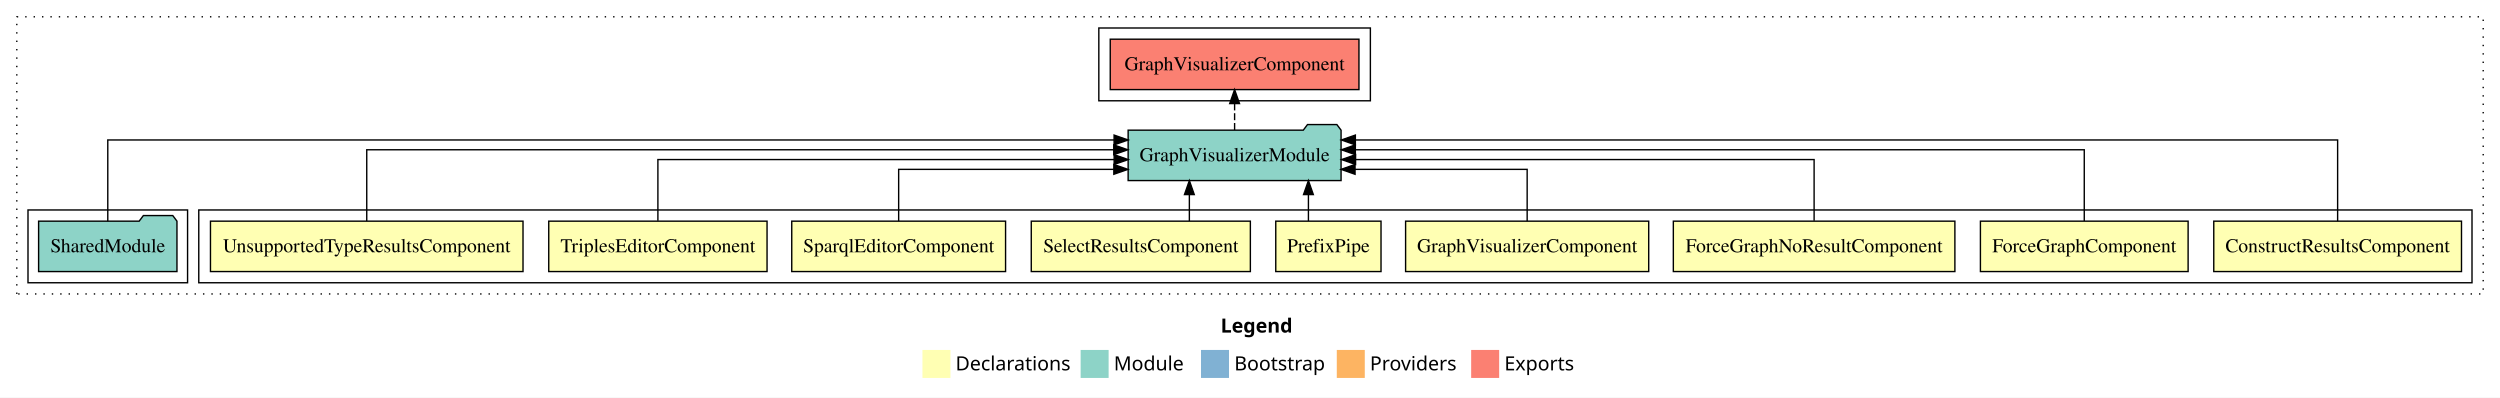
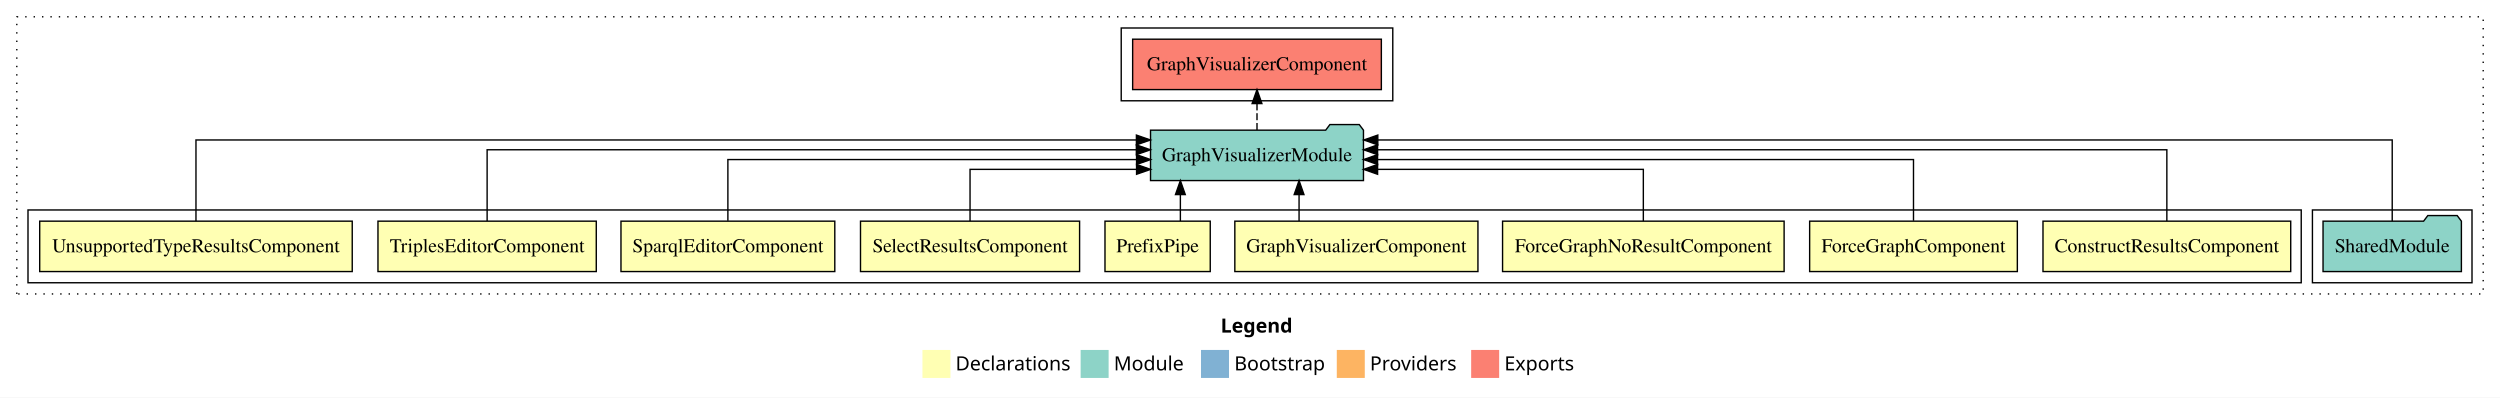
<svg xmlns="http://www.w3.org/2000/svg" width="1786pt" height="284pt" viewBox="0.00 0.00 1786.00 284.00">
  <g id="graph0" class="graph" transform="scale(1 1) rotate(0) translate(4 280)">
    <polygon fill="white" stroke="transparent" points="-4,4 -4,-280 1782,-280 1782,4 -4,4" />
    <text text-anchor="start" x="868.01" y="-42.4" font-family="sans-serif" font-weight="bold" font-size="14.00">Legend</text>
    <polygon fill="#ffffb3" stroke="transparent" points="655,-10 655,-30 675,-30 675,-10 655,-10" />
    <text text-anchor="start" x="678.63" y="-15.4" font-family="sans-serif" font-size="14.00">  Declarations</text>
    <polygon fill="#8dd3c7" stroke="transparent" points="768,-10 768,-30 788,-30 788,-10 768,-10" />
    <text text-anchor="start" x="791.73" y="-15.4" font-family="sans-serif" font-size="14.00">  Module</text>
    <polygon fill="#80b1d3" stroke="transparent" points="854,-10 854,-30 874,-30 874,-10 854,-10" />
    <text text-anchor="start" x="877.78" y="-15.4" font-family="sans-serif" font-size="14.00">  Bootstrap</text>
    <polygon fill="#fdb462" stroke="transparent" points="951,-10 951,-30 971,-30 971,-10 951,-10" />
    <text text-anchor="start" x="974.67" y="-15.4" font-family="sans-serif" font-size="14.00">  Providers</text>
    <polygon fill="#fb8072" stroke="transparent" points="1047,-10 1047,-30 1067,-30 1067,-10 1047,-10" />
    <text text-anchor="start" x="1070.73" y="-15.4" font-family="sans-serif" font-size="14.00">  Exports</text>
    <g id="clust1" class="cluster">
      <polygon fill="none" stroke="black" stroke-dasharray="1,5" points="8,-70 8,-268 1770,-268 1770,-70 8,-70" />
    </g>
-     <g id="clust2" class="cluster">
-       <polygon fill="none" stroke="black" points="138,-78 138,-130 1762,-130 1762,-78 138,-78" />
-     </g>
    <g id="clust13" class="cluster">
-       <polygon fill="none" stroke="black" points="781,-208 781,-260 975,-260 975,-208 781,-208" />
+       <polygon fill="none" stroke="black" points="797,-208 797,-260 991,-260 991,-208 797,-208" />
    </g>
    <g id="clust12" class="cluster">
-       <polygon fill="none" stroke="black" points="16,-78 16,-130 130,-130 130,-78 16,-78" />
+       <polygon fill="none" stroke="black" points="1648,-78 1648,-130 1762,-130 1762,-78 1648,-78" />
+     </g>
+     <g id="clust2" class="cluster">
+       <polygon fill="none" stroke="black" points="16,-78 16,-130 1640,-130 1640,-78 16,-78" />
    </g>
    <g id="node1" class="node">
-       <polygon fill="#ffffb3" stroke="black" points="1754.49,-122 1577.51,-122 1577.51,-86 1754.49,-86 1754.49,-122" />
-       <text text-anchor="middle" x="1666" y="-99.8" font-family="Times,serif" font-size="14.00">ConstructResultsComponent</text>
+       <polygon fill="#ffffb3" stroke="black" points="1632.49,-122 1455.51,-122 1455.51,-86 1632.49,-86 1632.49,-122" />
+       <text text-anchor="middle" x="1544" y="-99.8" font-family="Times,serif" font-size="14.00">ConstructResultsComponent</text>
    </g>
    <g id="node10" class="node">
-       <polygon fill="#8dd3c7" stroke="black" points="954.06,-187 951.06,-191 930.06,-191 927.06,-187 801.94,-187 801.94,-151 954.06,-151 954.06,-187" />
-       <text text-anchor="middle" x="878" y="-164.8" font-family="Times,serif" font-size="14.00">GraphVisualizerModule</text>
+       <polygon fill="#8dd3c7" stroke="black" points="970.06,-187 967.06,-191 946.06,-191 943.06,-187 817.94,-187 817.94,-151 970.06,-151 970.06,-187" />
+       <text text-anchor="middle" x="894" y="-164.8" font-family="Times,serif" font-size="14.00">GraphVisualizerModule</text>
    </g>
    <g id="edge1" class="edge">
-       <path fill="none" stroke="black" d="M1666,-122.01C1666,-144.49 1666,-180 1666,-180 1666,-180 964.27,-180 964.27,-180" />
-       <polygon fill="black" stroke="black" points="964.27,-176.5 954.27,-180 964.27,-183.5 964.27,-176.5" />
+       <path fill="none" stroke="black" d="M1544,-122.13C1544,-142.57 1544,-173 1544,-173 1544,-173 980.15,-173 980.15,-173" />
+       <polygon fill="black" stroke="black" points="980.15,-169.5 970.15,-173 980.15,-176.5 980.15,-169.5" />
    </g>
    <g id="node2" class="node">
-       <polygon fill="#ffffb3" stroke="black" points="1559.19,-122 1410.81,-122 1410.81,-86 1559.19,-86 1559.19,-122" />
-       <text text-anchor="middle" x="1485" y="-99.8" font-family="Times,serif" font-size="14.00">ForceGraphComponent</text>
+       <polygon fill="#ffffb3" stroke="black" points="1437.19,-122 1288.81,-122 1288.81,-86 1437.19,-86 1437.19,-122" />
+       <text text-anchor="middle" x="1363" y="-99.8" font-family="Times,serif" font-size="14.00">ForceGraphComponent</text>
    </g>
    <g id="edge2" class="edge">
-       <path fill="none" stroke="black" d="M1485,-122.13C1485,-142.57 1485,-173 1485,-173 1485,-173 964.26,-173 964.26,-173" />
-       <polygon fill="black" stroke="black" points="964.26,-169.5 954.26,-173 964.26,-176.5 964.26,-169.5" />
+       <path fill="none" stroke="black" d="M1363,-122.27C1363,-140.56 1363,-166 1363,-166 1363,-166 980.14,-166 980.14,-166" />
+       <polygon fill="black" stroke="black" points="980.14,-162.5 970.14,-166 980.14,-169.5 980.14,-162.5" />
    </g>
    <g id="node3" class="node">
-       <polygon fill="#ffffb3" stroke="black" points="1392.57,-122 1191.43,-122 1191.43,-86 1392.57,-86 1392.57,-122" />
-       <text text-anchor="middle" x="1292" y="-99.8" font-family="Times,serif" font-size="14.00">ForceGraphNoResultComponent</text>
+       <polygon fill="#ffffb3" stroke="black" points="1270.57,-122 1069.43,-122 1069.43,-86 1270.57,-86 1270.57,-122" />
+       <text text-anchor="middle" x="1170" y="-99.8" font-family="Times,serif" font-size="14.00">ForceGraphNoResultComponent</text>
    </g>
    <g id="edge3" class="edge">
-       <path fill="none" stroke="black" d="M1292,-122.27C1292,-140.56 1292,-166 1292,-166 1292,-166 964.42,-166 964.42,-166" />
-       <polygon fill="black" stroke="black" points="964.42,-162.5 954.42,-166 964.42,-169.5 964.42,-162.5" />
+       <path fill="none" stroke="black" d="M1170,-122.01C1170,-138.05 1170,-159 1170,-159 1170,-159 980.15,-159 980.15,-159" />
+       <polygon fill="black" stroke="black" points="980.15,-155.5 970.15,-159 980.15,-162.5 980.15,-155.5" />
    </g>
    <g id="node4" class="node">
-       <polygon fill="#ffffb3" stroke="black" points="1173.84,-122 1000.16,-122 1000.16,-86 1173.84,-86 1173.84,-122" />
-       <text text-anchor="middle" x="1087" y="-99.8" font-family="Times,serif" font-size="14.00">GraphVisualizerComponent</text>
+       <polygon fill="#ffffb3" stroke="black" points="1051.84,-122 878.16,-122 878.16,-86 1051.84,-86 1051.84,-122" />
+       <text text-anchor="middle" x="965" y="-99.8" font-family="Times,serif" font-size="14.00">GraphVisualizerComponent</text>
    </g>
    <g id="edge4" class="edge">
-       <path fill="none" stroke="black" d="M1087,-122.01C1087,-138.05 1087,-159 1087,-159 1087,-159 964.05,-159 964.05,-159" />
-       <polygon fill="black" stroke="black" points="964.05,-155.5 954.05,-159 964.04,-162.5 964.05,-155.5" />
+       <path fill="none" stroke="black" d="M924.05,-122.11C924.05,-122.11 924.05,-140.99 924.05,-140.99" />
+       <polygon fill="black" stroke="black" points="920.55,-140.99 924.05,-150.99 927.55,-140.99 920.55,-140.99" />
    </g>
    <g id="node5" class="node">
-       <polygon fill="#ffffb3" stroke="black" points="982.6,-122 907.4,-122 907.4,-86 982.6,-86 982.6,-122" />
-       <text text-anchor="middle" x="945" y="-99.8" font-family="Times,serif" font-size="14.00">PrefixPipe</text>
+       <polygon fill="#ffffb3" stroke="black" points="860.6,-122 785.4,-122 785.4,-86 860.6,-86 860.6,-122" />
+       <text text-anchor="middle" x="823" y="-99.8" font-family="Times,serif" font-size="14.00">PrefixPipe</text>
    </g>
    <g id="edge5" class="edge">
-       <path fill="none" stroke="black" d="M930.74,-122.11C930.74,-122.11 930.74,-140.99 930.74,-140.99" />
-       <polygon fill="black" stroke="black" points="927.24,-140.99 930.74,-150.99 934.24,-140.99 927.24,-140.99" />
+       <path fill="none" stroke="black" d="M839.26,-122.11C839.26,-122.11 839.26,-140.99 839.26,-140.99" />
+       <polygon fill="black" stroke="black" points="835.76,-140.99 839.26,-150.99 842.76,-140.99 835.76,-140.99" />
    </g>
    <g id="node6" class="node">
-       <polygon fill="#ffffb3" stroke="black" points="889.26,-122 732.74,-122 732.74,-86 889.26,-86 889.26,-122" />
-       <text text-anchor="middle" x="811" y="-99.8" font-family="Times,serif" font-size="14.00">SelectResultsComponent</text>
+       <polygon fill="#ffffb3" stroke="black" points="767.26,-122 610.74,-122 610.74,-86 767.26,-86 767.26,-122" />
+       <text text-anchor="middle" x="689" y="-99.8" font-family="Times,serif" font-size="14.00">SelectResultsComponent</text>
    </g>
    <g id="edge6" class="edge">
-       <path fill="none" stroke="black" d="M845.68,-122.11C845.68,-122.11 845.68,-140.99 845.68,-140.99" />
-       <polygon fill="black" stroke="black" points="842.18,-140.99 845.68,-150.99 849.18,-140.99 842.18,-140.99" />
+       <path fill="none" stroke="black" d="M689,-122.01C689,-138.05 689,-159 689,-159 689,-159 807.96,-159 807.96,-159" />
+       <polygon fill="black" stroke="black" points="807.96,-162.5 817.96,-159 807.96,-155.5 807.96,-162.5" />
    </g>
    <g id="node7" class="node">
-       <polygon fill="#ffffb3" stroke="black" points="714.38,-122 561.62,-122 561.62,-86 714.38,-86 714.38,-122" />
-       <text text-anchor="middle" x="638" y="-99.8" font-family="Times,serif" font-size="14.00">SparqlEditorComponent</text>
+       <polygon fill="#ffffb3" stroke="black" points="592.38,-122 439.62,-122 439.62,-86 592.38,-86 592.38,-122" />
+       <text text-anchor="middle" x="516" y="-99.8" font-family="Times,serif" font-size="14.00">SparqlEditorComponent</text>
    </g>
    <g id="edge7" class="edge">
-       <path fill="none" stroke="black" d="M638,-122.01C638,-138.05 638,-159 638,-159 638,-159 791.73,-159 791.73,-159" />
-       <polygon fill="black" stroke="black" points="791.73,-162.5 801.73,-159 791.73,-155.5 791.73,-162.5" />
+       <path fill="none" stroke="black" d="M516,-122.27C516,-140.56 516,-166 516,-166 516,-166 807.96,-166 807.96,-166" />
+       <polygon fill="black" stroke="black" points="807.96,-169.5 817.96,-166 807.96,-162.5 807.96,-169.5" />
    </g>
    <g id="node8" class="node">
-       <polygon fill="#ffffb3" stroke="black" points="543.98,-122 388.02,-122 388.02,-86 543.98,-86 543.98,-122" />
-       <text text-anchor="middle" x="466" y="-99.8" font-family="Times,serif" font-size="14.00">TriplesEditorComponent</text>
+       <polygon fill="#ffffb3" stroke="black" points="421.98,-122 266.02,-122 266.02,-86 421.98,-86 421.98,-122" />
+       <text text-anchor="middle" x="344" y="-99.8" font-family="Times,serif" font-size="14.00">TriplesEditorComponent</text>
    </g>
    <g id="edge8" class="edge">
-       <path fill="none" stroke="black" d="M466,-122.27C466,-140.56 466,-166 466,-166 466,-166 791.95,-166 791.95,-166" />
-       <polygon fill="black" stroke="black" points="791.95,-169.5 801.95,-166 791.95,-162.5 791.95,-169.5" />
+       <path fill="none" stroke="black" d="M344,-122.13C344,-142.57 344,-173 344,-173 344,-173 807.81,-173 807.81,-173" />
+       <polygon fill="black" stroke="black" points="807.81,-176.5 817.81,-173 807.81,-169.5 807.81,-176.5" />
    </g>
    <g id="node9" class="node">
-       <polygon fill="#ffffb3" stroke="black" points="369.64,-122 146.36,-122 146.36,-86 369.64,-86 369.64,-122" />
-       <text text-anchor="middle" x="258" y="-99.8" font-family="Times,serif" font-size="14.00">UnsupportedTypeResultsComponent</text>
+       <polygon fill="#ffffb3" stroke="black" points="247.64,-122 24.36,-122 24.36,-86 247.64,-86 247.64,-122" />
+       <text text-anchor="middle" x="136" y="-99.8" font-family="Times,serif" font-size="14.00">UnsupportedTypeResultsComponent</text>
    </g>
    <g id="edge9" class="edge">
-       <path fill="none" stroke="black" d="M258,-122.13C258,-142.57 258,-173 258,-173 258,-173 791.67,-173 791.67,-173" />
-       <polygon fill="black" stroke="black" points="791.67,-176.5 801.67,-173 791.67,-169.5 791.67,-176.5" />
+       <path fill="none" stroke="black" d="M136,-122.01C136,-144.49 136,-180 136,-180 136,-180 807.85,-180 807.85,-180" />
+       <polygon fill="black" stroke="black" points="807.85,-183.5 817.85,-180 807.85,-176.5 807.85,-183.5" />
    </g>
    <g id="node12" class="node">
-       <polygon fill="#fb8072" stroke="black" points="966.84,-252 789.16,-252 789.16,-216 966.84,-216 966.84,-252" />
-       <text text-anchor="middle" x="878" y="-229.8" font-family="Times,serif" font-size="14.00">GraphVisualizerComponent </text>
+       <polygon fill="#fb8072" stroke="black" points="982.84,-252 805.16,-252 805.16,-216 982.84,-216 982.84,-252" />
+       <text text-anchor="middle" x="894" y="-229.8" font-family="Times,serif" font-size="14.00">GraphVisualizerComponent </text>
    </g>
    <g id="edge11" class="edge">
-       <path fill="none" stroke="black" stroke-dasharray="5,2" d="M878,-187.11C878,-187.11 878,-205.99 878,-205.99" />
-       <polygon fill="black" stroke="black" points="874.5,-205.99 878,-215.99 881.5,-205.99 874.5,-205.99" />
+       <path fill="none" stroke="black" stroke-dasharray="5,2" d="M894,-187.11C894,-187.11 894,-205.99 894,-205.99" />
+       <polygon fill="black" stroke="black" points="890.5,-205.99 894,-215.99 897.5,-205.99 890.5,-205.99" />
    </g>
    <g id="node11" class="node">
-       <polygon fill="#8dd3c7" stroke="black" points="122.42,-122 119.42,-126 98.42,-126 95.42,-122 23.58,-122 23.58,-86 122.42,-86 122.42,-122" />
-       <text text-anchor="middle" x="73" y="-99.8" font-family="Times,serif" font-size="14.00">SharedModule</text>
+       <polygon fill="#8dd3c7" stroke="black" points="1754.42,-122 1751.42,-126 1730.42,-126 1727.42,-122 1655.58,-122 1655.58,-86 1754.42,-86 1754.42,-122" />
+       <text text-anchor="middle" x="1705" y="-99.8" font-family="Times,serif" font-size="14.00">SharedModule</text>
    </g>
    <g id="edge10" class="edge">
-       <path fill="none" stroke="black" d="M73,-122.01C73,-144.49 73,-180 73,-180 73,-180 791.91,-180 791.91,-180" />
-       <polygon fill="black" stroke="black" points="791.91,-183.5 801.91,-180 791.91,-176.5 791.91,-183.5" />
+       <path fill="none" stroke="black" d="M1705,-122.01C1705,-144.49 1705,-180 1705,-180 1705,-180 980.3,-180 980.3,-180" />
+       <polygon fill="black" stroke="black" points="980.3,-176.5 970.3,-180 980.3,-183.5 980.3,-176.5" />
    </g>
  </g>
</svg>
